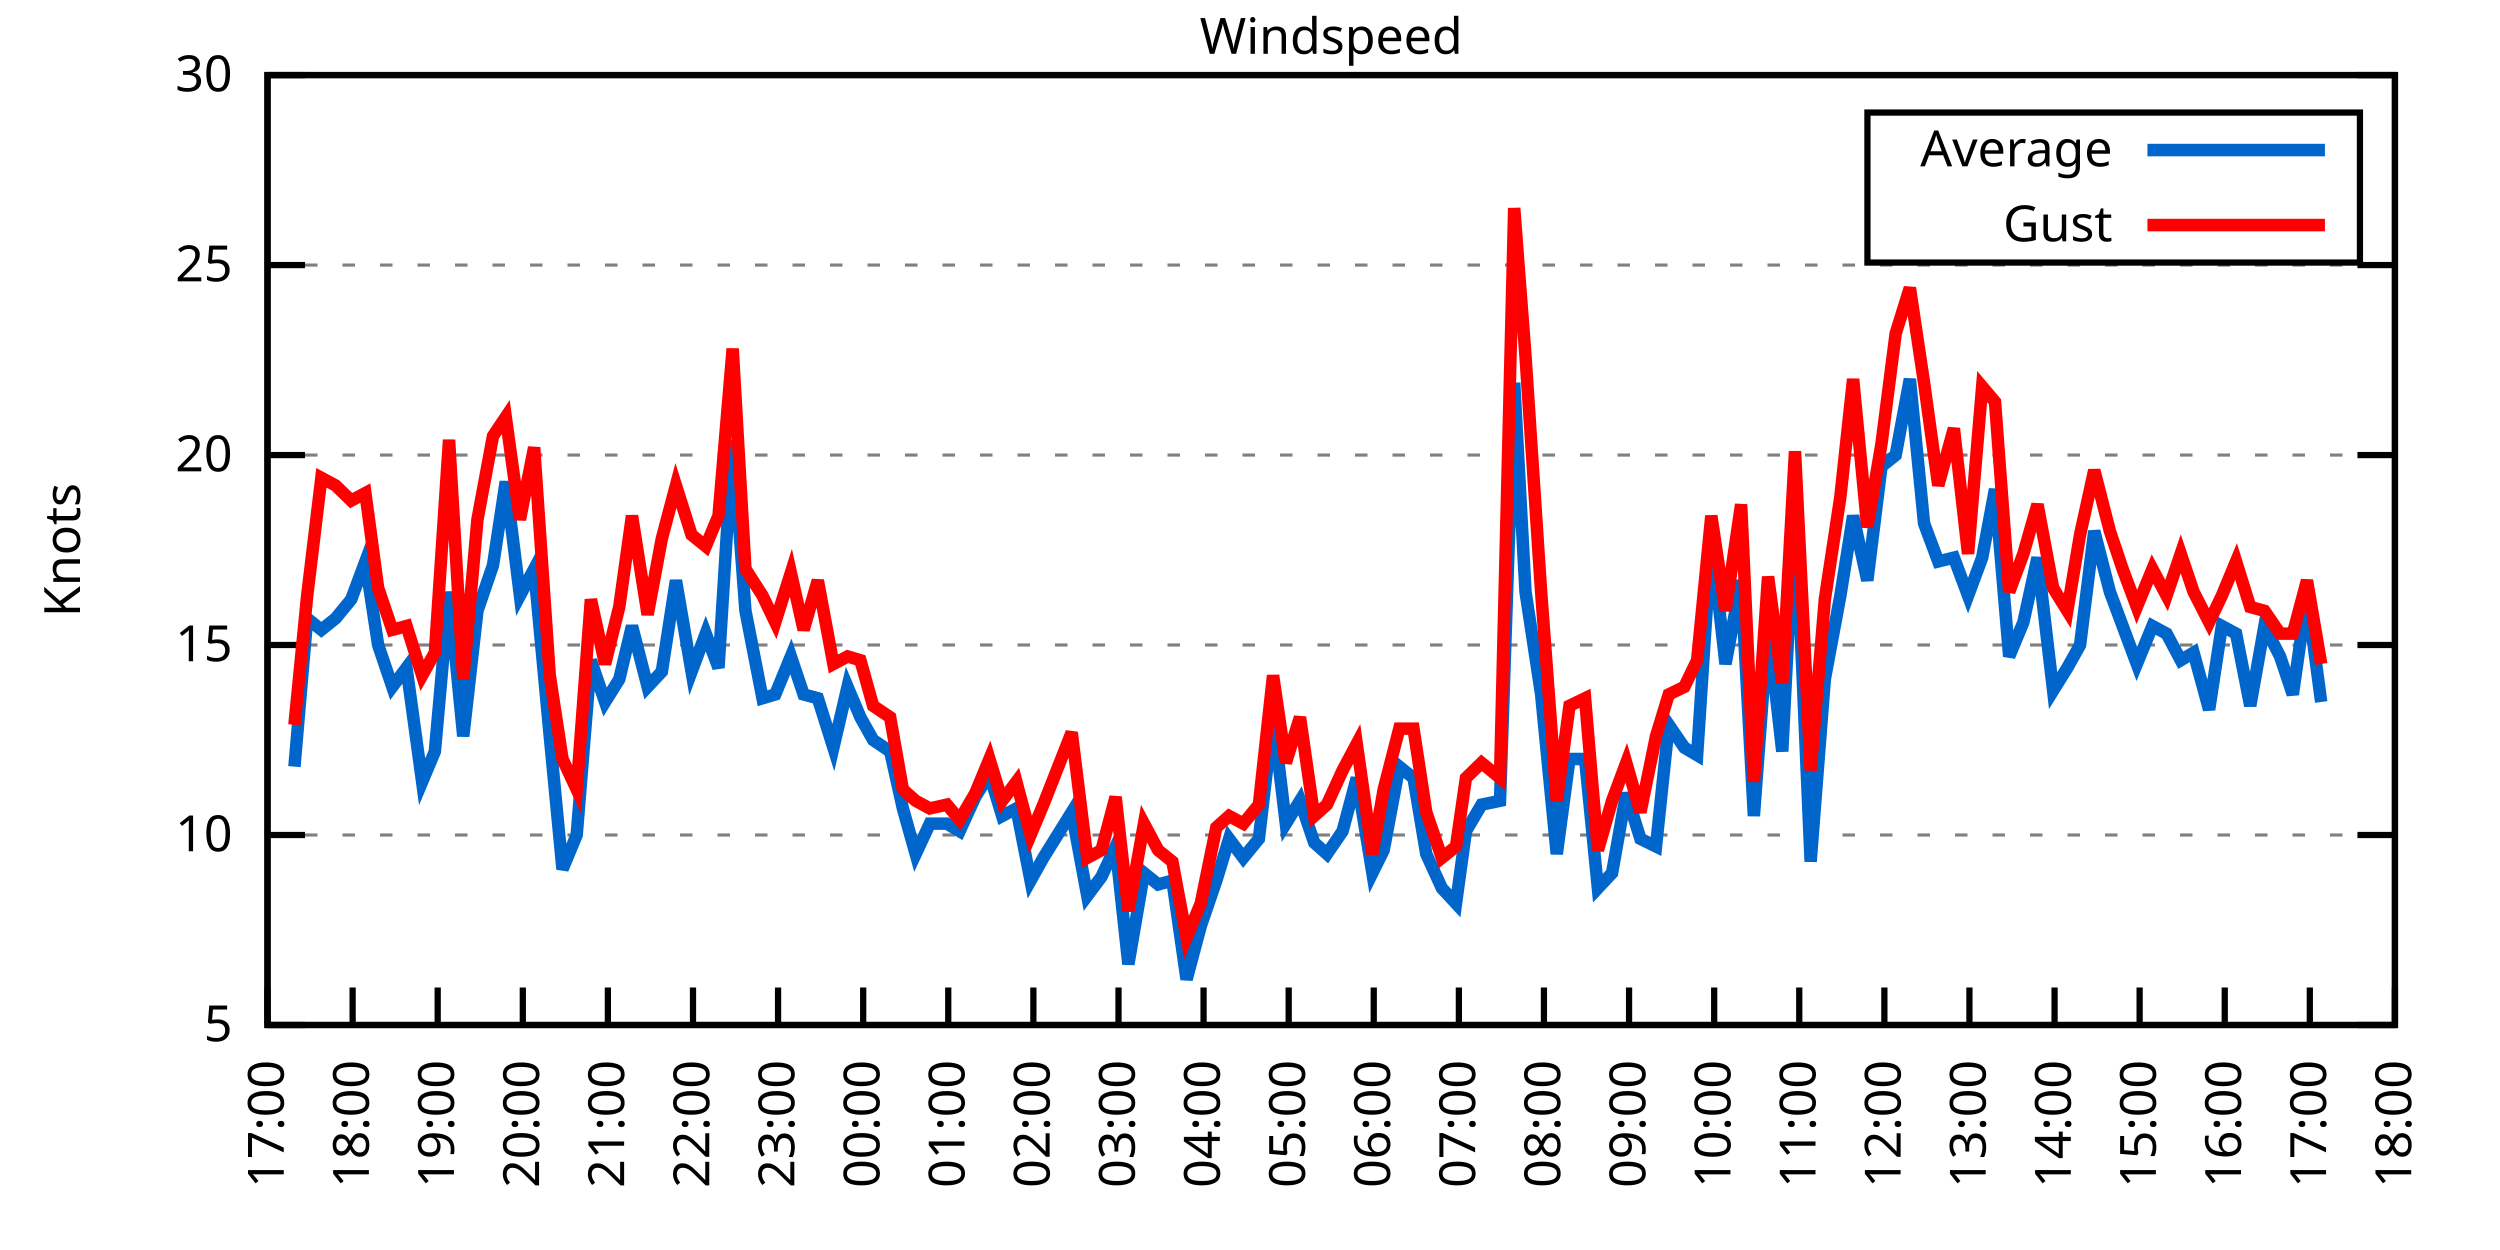
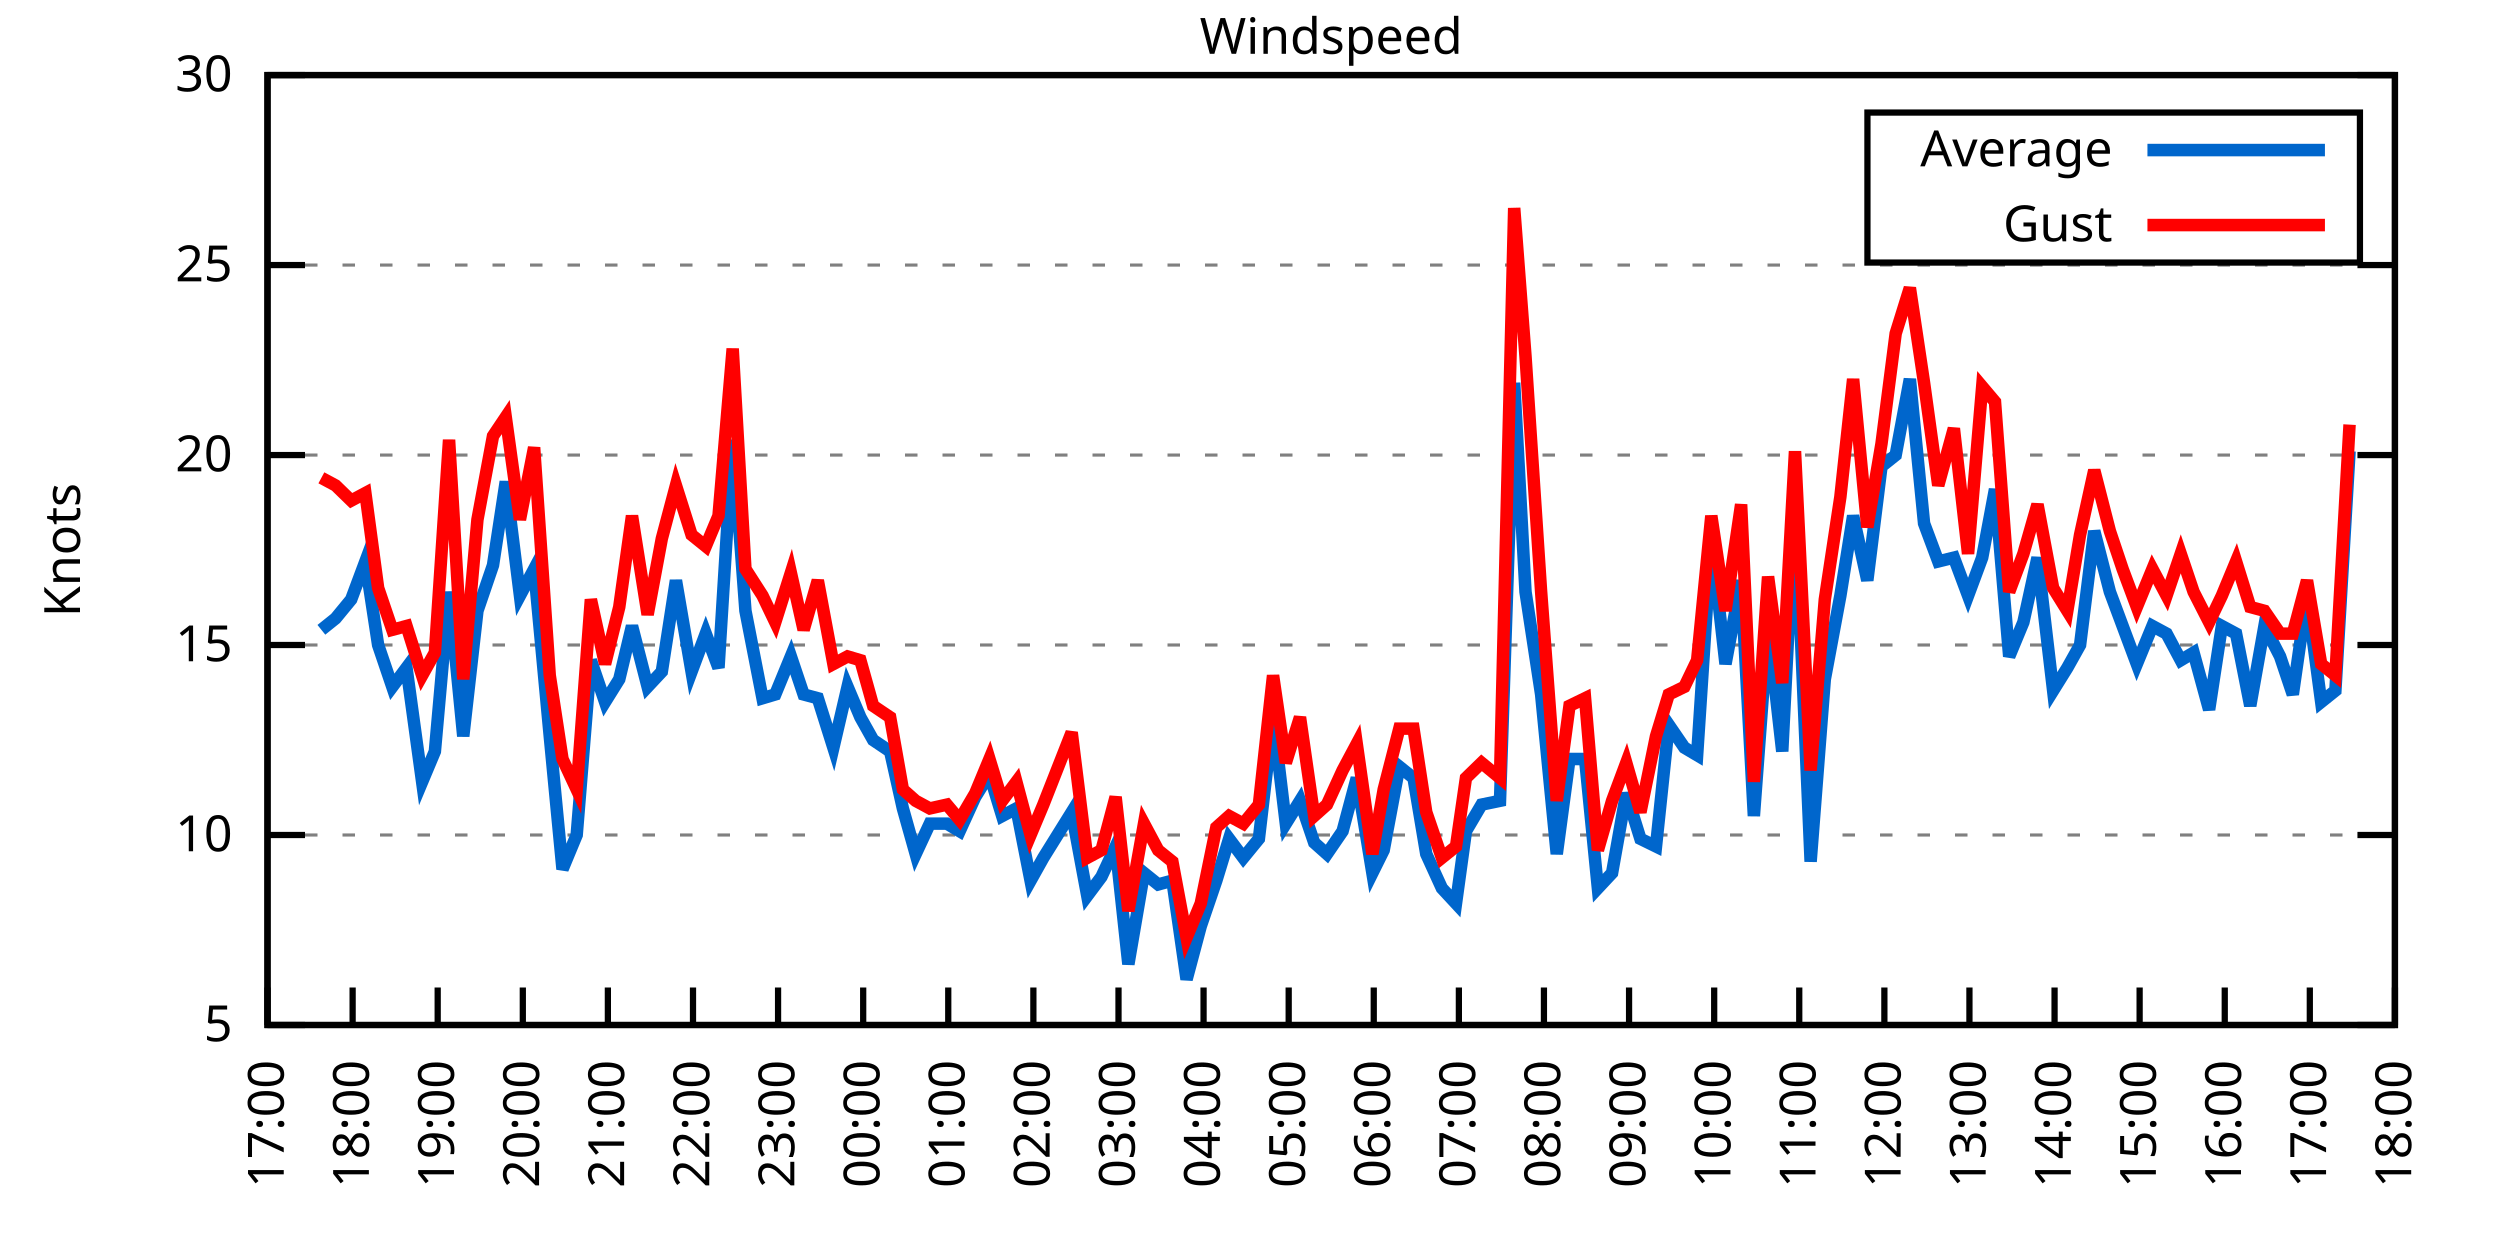
<svg xmlns="http://www.w3.org/2000/svg" xmlns:xlink="http://www.w3.org/1999/xlink" width="400" height="200" viewBox="0 0 400 200">
  <g id="gnuplot_canvas">
    <rect x="0" y="0" width="400" height="200" fill="none" />
    <defs>
      <circle id="gpDot" r="0.5" stroke-width="0.5" stroke="currentColor" />
      <path id="gpPt0" stroke-width="0.333" stroke="currentColor" d="M-1,0 h2 M0,-1 v2" />
      <path id="gpPt1" stroke-width="0.333" stroke="currentColor" d="M-1,-1 L1,1 M1,-1 L-1,1" />
      <path id="gpPt2" stroke-width="0.333" stroke="currentColor" d="M-1,0 L1,0 M0,-1 L0,1 M-1,-1 L1,1 M-1,1 L1,-1" />
      <rect id="gpPt3" stroke-width="0.333" stroke="currentColor" x="-1" y="-1" width="2" height="2" />
      <rect id="gpPt4" stroke-width="0.333" stroke="currentColor" fill="currentColor" x="-1" y="-1" width="2" height="2" />
      <circle id="gpPt5" stroke-width="0.333" stroke="currentColor" cx="0" cy="0" r="1" />
      <use xlink:href="#gpPt5" id="gpPt6" fill="currentColor" stroke="none" />
      <path id="gpPt7" stroke-width="0.333" stroke="currentColor" d="M0,-1.33 L-1.33,0.67 L1.33,0.67 z" />
      <use xlink:href="#gpPt7" id="gpPt8" fill="currentColor" stroke="none" />
      <use xlink:href="#gpPt7" id="gpPt9" stroke="currentColor" transform="rotate(180)" />
      <use xlink:href="#gpPt9" id="gpPt10" fill="currentColor" stroke="none" />
      <use xlink:href="#gpPt3" id="gpPt11" stroke="currentColor" transform="rotate(45)" />
      <use xlink:href="#gpPt11" id="gpPt12" fill="currentColor" stroke="none" />
      <path id="gpPt13" stroke-width="0.333" stroke="currentColor" d="M0,1.330 L1.265,0.411 L0.782,-1.067 L-0.782,-1.076 L-1.265,0.411 z" />
      <use xlink:href="#gpPt13" id="gpPt14" fill="currentColor" stroke="none" />
      <filter id="textbox" filterUnits="objectBoundingBox" x="0" y="0" height="1" width="1">
        <feFlood flood-color="white" flood-opacity="1" result="bgnd" />
        <feComposite in="SourceGraphic" in2="bgnd" operator="atop" />
      </filter>
      <filter id="greybox" filterUnits="objectBoundingBox" x="0" y="0" height="1" width="1">
        <feFlood flood-color="lightgrey" flood-opacity="1" result="grey" />
        <feComposite in="SourceGraphic" in2="grey" operator="atop" />
      </filter>
    </defs>
    <g fill="none" color="white" stroke="currentColor" stroke-width="1.00" stroke-linecap="butt" stroke-linejoin="miter">
</g>
    <g fill="none" color="black" stroke="currentColor" stroke-width="1.00" stroke-linecap="butt" stroke-linejoin="miter">
      <g stroke="none" shape-rendering="crispEdges">
        <polygon fill="rgb(255, 255, 255)" points="42.80,164.00 383.18,164.00 383.18,12.02 42.80,12.02 " />
      </g>
    </g>
    <g fill="none" color="black" stroke="currentColor" stroke-width="1.00" stroke-linecap="butt" stroke-linejoin="miter">
</g>
    <g fill="none" color="black" stroke="black" stroke-width="0.50" stroke-linecap="butt" stroke-linejoin="miter">
</g>
    <g fill="none" color="gray" stroke="currentColor" stroke-width="0.50" stroke-linecap="butt" stroke-linejoin="miter">
      <path stroke="gray" stroke-dasharray="2,4" class="gridline" d="M42.80,164.00 L383.19,164.00  " />
    </g>
    <g fill="none" color="gray" stroke="gray" stroke-width="1.00" stroke-linecap="butt" stroke-linejoin="miter">
</g>
    <g fill="none" color="black" stroke="currentColor" stroke-width="1.00" stroke-linecap="butt" stroke-linejoin="miter">
      <path stroke="black" d="M42.80,164.00 L48.80,164.00 M383.19,164.00 L377.19,164.00  " />
      <g transform="translate(37.20,166.60)" stroke="none" fill="black" font-family="Sans" font-size="8.00" text-anchor="end">
        <text>
          <tspan font-family="Sans"> 5</tspan>
        </text>
      </g>
    </g>
    <g fill="none" color="black" stroke="currentColor" stroke-width="1.00" stroke-linecap="butt" stroke-linejoin="miter">
</g>
    <g fill="none" color="black" stroke="black" stroke-width="0.50" stroke-linecap="butt" stroke-linejoin="miter">
</g>
    <g fill="none" color="gray" stroke="currentColor" stroke-width="0.50" stroke-linecap="butt" stroke-linejoin="miter">
      <path stroke="gray" stroke-dasharray="2,4" class="gridline" d="M42.80,133.60 L383.19,133.60  " />
    </g>
    <g fill="none" color="gray" stroke="gray" stroke-width="1.00" stroke-linecap="butt" stroke-linejoin="miter">
</g>
    <g fill="none" color="black" stroke="currentColor" stroke-width="1.00" stroke-linecap="butt" stroke-linejoin="miter">
      <path stroke="black" d="M42.80,133.60 L48.80,133.60 M383.19,133.60 L377.19,133.60  " />
      <g transform="translate(37.20,136.20)" stroke="none" fill="black" font-family="Sans" font-size="8.00" text-anchor="end">
        <text>
          <tspan font-family="Sans"> 10</tspan>
        </text>
      </g>
    </g>
    <g fill="none" color="black" stroke="currentColor" stroke-width="1.00" stroke-linecap="butt" stroke-linejoin="miter">
</g>
    <g fill="none" color="black" stroke="black" stroke-width="0.50" stroke-linecap="butt" stroke-linejoin="miter">
</g>
    <g fill="none" color="gray" stroke="currentColor" stroke-width="0.50" stroke-linecap="butt" stroke-linejoin="miter">
      <path stroke="gray" stroke-dasharray="2,4" class="gridline" d="M42.80,103.20 L383.19,103.20  " />
    </g>
    <g fill="none" color="gray" stroke="gray" stroke-width="1.00" stroke-linecap="butt" stroke-linejoin="miter">
</g>
    <g fill="none" color="black" stroke="currentColor" stroke-width="1.00" stroke-linecap="butt" stroke-linejoin="miter">
      <path stroke="black" d="M42.80,103.20 L48.80,103.20 M383.19,103.20 L377.19,103.20  " />
      <g transform="translate(37.20,105.80)" stroke="none" fill="black" font-family="Sans" font-size="8.00" text-anchor="end">
        <text>
          <tspan font-family="Sans"> 15</tspan>
        </text>
      </g>
    </g>
    <g fill="none" color="black" stroke="currentColor" stroke-width="1.00" stroke-linecap="butt" stroke-linejoin="miter">
</g>
    <g fill="none" color="black" stroke="black" stroke-width="0.50" stroke-linecap="butt" stroke-linejoin="miter">
</g>
    <g fill="none" color="gray" stroke="currentColor" stroke-width="0.50" stroke-linecap="butt" stroke-linejoin="miter">
      <path stroke="gray" stroke-dasharray="2,4" class="gridline" d="M42.80,72.81 L383.19,72.81  " />
    </g>
    <g fill="none" color="gray" stroke="gray" stroke-width="1.00" stroke-linecap="butt" stroke-linejoin="miter">
</g>
    <g fill="none" color="black" stroke="currentColor" stroke-width="1.00" stroke-linecap="butt" stroke-linejoin="miter">
      <path stroke="black" d="M42.80,72.81 L48.80,72.81 M383.19,72.81 L377.19,72.81  " />
      <g transform="translate(37.20,75.41)" stroke="none" fill="black" font-family="Sans" font-size="8.00" text-anchor="end">
        <text>
          <tspan font-family="Sans"> 20</tspan>
        </text>
      </g>
    </g>
    <g fill="none" color="black" stroke="currentColor" stroke-width="1.00" stroke-linecap="butt" stroke-linejoin="miter">
</g>
    <g fill="none" color="black" stroke="black" stroke-width="0.50" stroke-linecap="butt" stroke-linejoin="miter">
</g>
    <g fill="none" color="gray" stroke="currentColor" stroke-width="0.50" stroke-linecap="butt" stroke-linejoin="miter">
      <path stroke="gray" stroke-dasharray="2,4" class="gridline" d="M42.80,42.41 L383.19,42.41  " />
    </g>
    <g fill="none" color="gray" stroke="gray" stroke-width="1.00" stroke-linecap="butt" stroke-linejoin="miter">
</g>
    <g fill="none" color="black" stroke="currentColor" stroke-width="1.00" stroke-linecap="butt" stroke-linejoin="miter">
      <path stroke="black" d="M42.80,42.41 L48.80,42.41 M383.19,42.41 L377.19,42.41  " />
      <g transform="translate(37.20,45.01)" stroke="none" fill="black" font-family="Sans" font-size="8.00" text-anchor="end">
        <text>
          <tspan font-family="Sans"> 25</tspan>
        </text>
      </g>
    </g>
    <g fill="none" color="black" stroke="currentColor" stroke-width="1.00" stroke-linecap="butt" stroke-linejoin="miter">
</g>
    <g fill="none" color="black" stroke="black" stroke-width="0.50" stroke-linecap="butt" stroke-linejoin="miter">
</g>
    <g fill="none" color="gray" stroke="currentColor" stroke-width="0.50" stroke-linecap="butt" stroke-linejoin="miter">
      <path stroke="gray" stroke-dasharray="2,4" class="gridline" d="M42.80,12.01 L383.19,12.01  " />
    </g>
    <g fill="none" color="gray" stroke="gray" stroke-width="1.00" stroke-linecap="butt" stroke-linejoin="miter">
</g>
    <g fill="none" color="black" stroke="currentColor" stroke-width="1.00" stroke-linecap="butt" stroke-linejoin="miter">
      <path stroke="black" d="M42.80,12.01 L48.80,12.01 M383.19,12.01 L377.19,12.01  " />
      <g transform="translate(37.20,14.61)" stroke="none" fill="black" font-family="Sans" font-size="8.00" text-anchor="end">
        <text>
          <tspan font-family="Sans"> 30</tspan>
        </text>
      </g>
    </g>
    <g fill="none" color="black" stroke="currentColor" stroke-width="1.00" stroke-linecap="butt" stroke-linejoin="miter">
      <path stroke="black" d="M42.80,164.00 L42.80,158.00  " />
      <g transform="translate(45.40,169.60) rotate(270.00)" stroke="none" fill="black" font-family="Sans" font-size="8.00" text-anchor="end">
        <text>
          <tspan font-family="Sans">17:00</tspan>
        </text>
      </g>
    </g>
    <g fill="none" color="black" stroke="currentColor" stroke-width="1.00" stroke-linecap="butt" stroke-linejoin="miter">
      <path stroke="black" d="M56.42,164.00 L56.42,158.00  " />
      <g transform="translate(59.02,169.60) rotate(270.00)" stroke="none" fill="black" font-family="Sans" font-size="8.00" text-anchor="end">
        <text>
          <tspan font-family="Sans">18:00</tspan>
        </text>
      </g>
    </g>
    <g fill="none" color="black" stroke="currentColor" stroke-width="1.00" stroke-linecap="butt" stroke-linejoin="miter">
      <path stroke="black" d="M70.03,164.00 L70.03,158.00  " />
      <g transform="translate(72.63,169.60) rotate(270.00)" stroke="none" fill="black" font-family="Sans" font-size="8.00" text-anchor="end">
        <text>
          <tspan font-family="Sans">19:00</tspan>
        </text>
      </g>
    </g>
    <g fill="none" color="black" stroke="currentColor" stroke-width="1.00" stroke-linecap="butt" stroke-linejoin="miter">
      <path stroke="black" d="M83.65,164.00 L83.65,158.00  " />
      <g transform="translate(86.25,169.60) rotate(270.00)" stroke="none" fill="black" font-family="Sans" font-size="8.00" text-anchor="end">
        <text>
          <tspan font-family="Sans">20:00</tspan>
        </text>
      </g>
    </g>
    <g fill="none" color="black" stroke="currentColor" stroke-width="1.00" stroke-linecap="butt" stroke-linejoin="miter">
      <path stroke="black" d="M97.26,164.00 L97.26,158.00  " />
      <g transform="translate(99.86,169.60) rotate(270.00)" stroke="none" fill="black" font-family="Sans" font-size="8.00" text-anchor="end">
        <text>
          <tspan font-family="Sans">21:00</tspan>
        </text>
      </g>
    </g>
    <g fill="none" color="black" stroke="currentColor" stroke-width="1.00" stroke-linecap="butt" stroke-linejoin="miter">
      <path stroke="black" d="M110.88,164.00 L110.88,158.00  " />
      <g transform="translate(113.48,169.60) rotate(270.00)" stroke="none" fill="black" font-family="Sans" font-size="8.00" text-anchor="end">
        <text>
          <tspan font-family="Sans">22:00</tspan>
        </text>
      </g>
    </g>
    <g fill="none" color="black" stroke="currentColor" stroke-width="1.00" stroke-linecap="butt" stroke-linejoin="miter">
      <path stroke="black" d="M124.49,164.00 L124.49,158.00  " />
      <g transform="translate(127.09,169.60) rotate(270.00)" stroke="none" fill="black" font-family="Sans" font-size="8.00" text-anchor="end">
        <text>
          <tspan font-family="Sans">23:00</tspan>
        </text>
      </g>
    </g>
    <g fill="none" color="black" stroke="currentColor" stroke-width="1.00" stroke-linecap="butt" stroke-linejoin="miter">
      <path stroke="black" d="M138.11,164.00 L138.11,158.00  " />
      <g transform="translate(140.71,169.60) rotate(270.00)" stroke="none" fill="black" font-family="Sans" font-size="8.00" text-anchor="end">
        <text>
          <tspan font-family="Sans">00:00</tspan>
        </text>
      </g>
    </g>
    <g fill="none" color="black" stroke="currentColor" stroke-width="1.00" stroke-linecap="butt" stroke-linejoin="miter">
      <path stroke="black" d="M151.72,164.00 L151.72,158.00  " />
      <g transform="translate(154.32,169.60) rotate(270.00)" stroke="none" fill="black" font-family="Sans" font-size="8.00" text-anchor="end">
        <text>
          <tspan font-family="Sans">01:00</tspan>
        </text>
      </g>
    </g>
    <g fill="none" color="black" stroke="currentColor" stroke-width="1.00" stroke-linecap="butt" stroke-linejoin="miter">
      <path stroke="black" d="M165.34,164.00 L165.34,158.00  " />
      <g transform="translate(167.94,169.60) rotate(270.00)" stroke="none" fill="black" font-family="Sans" font-size="8.00" text-anchor="end">
        <text>
          <tspan font-family="Sans">02:00</tspan>
        </text>
      </g>
    </g>
    <g fill="none" color="black" stroke="currentColor" stroke-width="1.00" stroke-linecap="butt" stroke-linejoin="miter">
      <path stroke="black" d="M178.96,164.00 L178.96,158.00  " />
      <g transform="translate(181.56,169.60) rotate(270.00)" stroke="none" fill="black" font-family="Sans" font-size="8.00" text-anchor="end">
        <text>
          <tspan font-family="Sans">03:00</tspan>
        </text>
      </g>
    </g>
    <g fill="none" color="black" stroke="currentColor" stroke-width="1.00" stroke-linecap="butt" stroke-linejoin="miter">
      <path stroke="black" d="M192.57,164.00 L192.57,158.00  " />
      <g transform="translate(195.17,169.60) rotate(270.00)" stroke="none" fill="black" font-family="Sans" font-size="8.00" text-anchor="end">
        <text>
          <tspan font-family="Sans">04:00</tspan>
        </text>
      </g>
    </g>
    <g fill="none" color="black" stroke="currentColor" stroke-width="1.00" stroke-linecap="butt" stroke-linejoin="miter">
      <path stroke="black" d="M206.19,164.00 L206.19,158.00  " />
      <g transform="translate(208.79,169.60) rotate(270.00)" stroke="none" fill="black" font-family="Sans" font-size="8.00" text-anchor="end">
        <text>
          <tspan font-family="Sans">05:00</tspan>
        </text>
      </g>
    </g>
    <g fill="none" color="black" stroke="currentColor" stroke-width="1.00" stroke-linecap="butt" stroke-linejoin="miter">
      <path stroke="black" d="M219.80,164.00 L219.80,158.00  " />
      <g transform="translate(222.40,169.60) rotate(270.00)" stroke="none" fill="black" font-family="Sans" font-size="8.00" text-anchor="end">
        <text>
          <tspan font-family="Sans">06:00</tspan>
        </text>
      </g>
    </g>
    <g fill="none" color="black" stroke="currentColor" stroke-width="1.00" stroke-linecap="butt" stroke-linejoin="miter">
      <path stroke="black" d="M233.42,164.00 L233.42,158.00  " />
      <g transform="translate(236.02,169.60) rotate(270.00)" stroke="none" fill="black" font-family="Sans" font-size="8.00" text-anchor="end">
        <text>
          <tspan font-family="Sans">07:00</tspan>
        </text>
      </g>
    </g>
    <g fill="none" color="black" stroke="currentColor" stroke-width="1.00" stroke-linecap="butt" stroke-linejoin="miter">
      <path stroke="black" d="M247.03,164.00 L247.03,158.00  " />
      <g transform="translate(249.63,169.60) rotate(270.00)" stroke="none" fill="black" font-family="Sans" font-size="8.00" text-anchor="end">
        <text>
          <tspan font-family="Sans">08:00</tspan>
        </text>
      </g>
    </g>
    <g fill="none" color="black" stroke="currentColor" stroke-width="1.00" stroke-linecap="butt" stroke-linejoin="miter">
      <path stroke="black" d="M260.65,164.00 L260.65,158.00  " />
      <g transform="translate(263.25,169.60) rotate(270.00)" stroke="none" fill="black" font-family="Sans" font-size="8.00" text-anchor="end">
        <text>
          <tspan font-family="Sans">09:00</tspan>
        </text>
      </g>
    </g>
    <g fill="none" color="black" stroke="currentColor" stroke-width="1.00" stroke-linecap="butt" stroke-linejoin="miter">
      <path stroke="black" d="M274.27,164.00 L274.27,158.00  " />
      <g transform="translate(276.87,169.60) rotate(270.00)" stroke="none" fill="black" font-family="Sans" font-size="8.00" text-anchor="end">
        <text>
          <tspan font-family="Sans">10:00</tspan>
        </text>
      </g>
    </g>
    <g fill="none" color="black" stroke="currentColor" stroke-width="1.00" stroke-linecap="butt" stroke-linejoin="miter">
      <path stroke="black" d="M287.88,164.00 L287.88,158.00  " />
      <g transform="translate(290.48,169.60) rotate(270.00)" stroke="none" fill="black" font-family="Sans" font-size="8.00" text-anchor="end">
        <text>
          <tspan font-family="Sans">11:00</tspan>
        </text>
      </g>
    </g>
    <g fill="none" color="black" stroke="currentColor" stroke-width="1.00" stroke-linecap="butt" stroke-linejoin="miter">
      <path stroke="black" d="M301.50,164.00 L301.50,158.00  " />
      <g transform="translate(304.10,169.60) rotate(270.00)" stroke="none" fill="black" font-family="Sans" font-size="8.00" text-anchor="end">
        <text>
          <tspan font-family="Sans">12:00</tspan>
        </text>
      </g>
    </g>
    <g fill="none" color="black" stroke="currentColor" stroke-width="1.00" stroke-linecap="butt" stroke-linejoin="miter">
      <path stroke="black" d="M315.11,164.00 L315.11,158.00  " />
      <g transform="translate(317.71,169.60) rotate(270.00)" stroke="none" fill="black" font-family="Sans" font-size="8.00" text-anchor="end">
        <text>
          <tspan font-family="Sans">13:00</tspan>
        </text>
      </g>
    </g>
    <g fill="none" color="black" stroke="currentColor" stroke-width="1.00" stroke-linecap="butt" stroke-linejoin="miter">
      <path stroke="black" d="M328.73,164.00 L328.73,158.00  " />
      <g transform="translate(331.33,169.60) rotate(270.00)" stroke="none" fill="black" font-family="Sans" font-size="8.00" text-anchor="end">
        <text>
          <tspan font-family="Sans">14:00</tspan>
        </text>
      </g>
    </g>
    <g fill="none" color="black" stroke="currentColor" stroke-width="1.00" stroke-linecap="butt" stroke-linejoin="miter">
      <path stroke="black" d="M342.34,164.00 L342.34,158.00  " />
      <g transform="translate(344.94,169.60) rotate(270.00)" stroke="none" fill="black" font-family="Sans" font-size="8.00" text-anchor="end">
        <text>
          <tspan font-family="Sans">15:00</tspan>
        </text>
      </g>
    </g>
    <g fill="none" color="black" stroke="currentColor" stroke-width="1.00" stroke-linecap="butt" stroke-linejoin="miter">
      <path stroke="black" d="M355.96,164.00 L355.96,158.00  " />
      <g transform="translate(358.56,169.60) rotate(270.00)" stroke="none" fill="black" font-family="Sans" font-size="8.00" text-anchor="end">
        <text>
          <tspan font-family="Sans">16:00</tspan>
        </text>
      </g>
    </g>
    <g fill="none" color="black" stroke="currentColor" stroke-width="1.00" stroke-linecap="butt" stroke-linejoin="miter">
      <path stroke="black" d="M369.57,164.00 L369.57,158.00  " />
      <g transform="translate(372.17,169.60) rotate(270.00)" stroke="none" fill="black" font-family="Sans" font-size="8.00" text-anchor="end">
        <text>
          <tspan font-family="Sans">17:00</tspan>
        </text>
      </g>
    </g>
    <g fill="none" color="black" stroke="currentColor" stroke-width="1.00" stroke-linecap="butt" stroke-linejoin="miter">
      <path stroke="black" d="M383.19,164.00 L383.19,158.00  " />
      <g transform="translate(385.79,169.60) rotate(270.00)" stroke="none" fill="black" font-family="Sans" font-size="8.00" text-anchor="end">
        <text>
          <tspan font-family="Sans">18:00</tspan>
        </text>
      </g>
    </g>
    <g fill="none" color="black" stroke="currentColor" stroke-width="1.00" stroke-linecap="butt" stroke-linejoin="miter">
</g>
    <g fill="none" color="black" stroke="currentColor" stroke-width="1.00" stroke-linecap="butt" stroke-linejoin="miter">
      <path stroke="black" d="M42.80,12.01 L42.80,164.00 L383.19,164.00 L383.19,12.01 L42.80,12.01 Z  " />
    </g>
    <g fill="none" color="black" stroke="currentColor" stroke-width="1.00" stroke-linecap="butt" stroke-linejoin="miter">
</g>
    <g fill="none" color="black" stroke="currentColor" stroke-width="1.00" stroke-linecap="butt" stroke-linejoin="miter">
      <path stroke="black" d="M298.79,42.01 L298.79,18.01 L377.59,18.01 L377.59,42.01 L298.79,42.01 Z  " />
    </g>
    <g id="Windspeed_plot_1">
      <g fill="none" color="white" stroke="black" stroke-width="2.00" stroke-linecap="butt" stroke-linejoin="miter">
</g>
      <g fill="none" color="black" stroke="currentColor" stroke-width="2.00" stroke-linecap="butt" stroke-linejoin="miter">
        <g transform="translate(337.99,26.61)" stroke="none" fill="black" font-family="Sans" font-size="8.00" text-anchor="end">
          <text>
            <tspan font-family="Sans">Average</tspan>
          </text>
        </g>
      </g>
      <g fill="none" color="black" stroke="currentColor" stroke-width="2.00" stroke-linecap="butt" stroke-linejoin="miter">
-         <path stroke="rgb(  0, 102, 204)" d="M343.59,24.01 L371.99,24.01 M47.11,122.66 L49.15,98.95 L51.42,100.77 L53.69,98.95 L56.19,95.91 L58.46,89.83   L60.50,103.20 L62.77,109.89 L65.04,106.85 L67.54,125.09 L69.58,120.23 L71.85,94.69 L74.12,117.80 L76.39,97.73   L78.88,90.44 L80.92,77.06 L83.19,95.30 L85.46,91.04 L87.96,117.80 L90.00,139.07 L92.27,133.60 L94.54,105.64   L96.81,112.32 L99.08,108.68 L101.12,100.16 L103.62,109.89 L105.89,107.46 L108.15,92.87 L110.65,107.46 L112.92,101.38   L114.96,106.85 L117.23,70.37 L119.27,97.73 L122.00,111.72 L124.04,111.11 L126.54,105.03 L128.58,111.11 L130.85,111.72   L133.34,119.62 L135.61,109.89 L137.66,114.76 L139.70,118.40 L142.42,120.23 L144.46,129.35 L146.51,136.64 L148.77,131.78   L151.50,131.78 L153.54,132.99 L156.04,127.52 L158.31,123.87 L160.35,130.56 L162.62,129.35 L164.89,140.90 L166.93,137.25   L171.47,129.95 L173.96,143.33 L176.23,140.29 L178.50,135.43 L180.54,154.27 L183.04,139.68 L185.31,141.51 L187.58,140.90   L189.85,156.70 L192.12,148.19 L194.61,140.90 L196.66,134.21 L198.93,137.25 L201.42,134.21 L203.69,114.76 L205.73,131.78   L208.00,128.13 L210.27,134.82 L212.31,136.64 L214.81,132.99 L217.08,124.48 L219.58,139.68 L221.39,136.03 L223.89,122.66   L226.16,124.48 L228.20,136.64 L230.70,142.11 L232.96,144.55 L234.55,132.99 L237.05,128.74 L240.00,128.13 L242.27,61.25   L244.08,94.69 L246.58,111.11 L249.08,136.64 L251.12,121.44 L253.61,121.44 L255.66,142.11 L257.93,139.68 L260.20,126.91   L262.47,134.21 L264.96,135.43 L267.00,115.97 L269.50,119.62 L271.54,120.83 L273.81,86.18 L276.08,106.24 L278.58,92.87   L280.62,130.56 L282.89,100.16 L285.16,120.23 L287.20,80.10 L289.70,137.86 L291.97,108.68 L294.46,95.30 L296.50,82.53   L298.77,92.87 L301.04,74.63 L303.31,72.81 L305.58,60.65 L307.85,83.75 L310.12,89.83 L312.62,89.22 L314.89,95.30   L317.15,89.22 L319.20,78.28 L321.47,105.03 L323.74,99.56 L326.00,89.22 L328.50,110.50 L330.77,106.85 L332.81,103.20   L335.08,84.97 L337.58,94.69 L339.62,100.16 L341.89,106.24 L344.39,100.16 L346.65,101.38 L348.92,105.64 L350.97,104.42   L353.46,113.54 L355.50,100.16 L357.77,101.38 L360.04,112.93 L362.31,100.16 L364.81,105.03 L366.85,111.11 L369.12,95.30   L371.39,112.32  " />
+         <path stroke="rgb(  0, 102, 204)" d="M343.59,24.01 L371.99,24.01 M51.42,100.77 L53.69,98.95 L56.19,95.91 L58.46,89.83 L60.50,103.20 L62.77,109.89   L65.04,106.85 L67.54,125.09 L69.58,120.23 L71.85,94.69 L74.12,117.80 L76.39,97.73 L78.88,90.44 L80.92,77.06   L83.19,95.30 L85.46,91.04 L87.96,117.80 L90.00,139.07 L92.27,133.60 L94.54,105.64 L96.81,112.32 L99.08,108.68   L101.12,100.16 L103.62,109.89 L105.89,107.46 L108.15,92.87 L110.65,107.46 L112.92,101.38 L114.96,106.85 L117.23,70.37   L119.27,97.73 L122.00,111.72 L124.04,111.11 L126.54,105.03 L128.58,111.11 L130.85,111.72 L133.34,119.62 L135.61,109.89   L137.66,114.76 L139.70,118.40 L142.42,120.23 L144.46,129.35 L146.51,136.64 L148.77,131.78 L151.50,131.78 L153.54,132.99   L156.04,127.52 L158.31,123.87 L160.35,130.56 L162.62,129.35 L164.89,140.90 L166.93,137.25 L171.47,129.95 L173.96,143.33   L176.23,140.29 L178.50,135.43 L180.54,154.27 L183.04,139.68 L185.31,141.51 L187.58,140.90 L189.85,156.70 L192.12,148.19   L194.61,140.90 L196.66,134.21 L198.93,137.25 L201.42,134.21 L203.69,114.76 L205.73,131.78 L208.00,128.13 L210.27,134.82   L212.31,136.64 L214.81,132.99 L217.08,124.48 L219.58,139.68 L221.39,136.03 L223.89,122.66 L226.16,124.48 L228.20,136.64   L230.70,142.11 L232.96,144.55 L234.55,132.99 L237.05,128.74 L240.00,128.13 L242.27,61.25 L244.08,94.69 L246.58,111.11   L249.08,136.64 L251.12,121.44 L253.61,121.44 L255.66,142.11 L257.93,139.68 L260.20,126.91 L262.47,134.21 L264.96,135.43   L267.00,115.97 L269.50,119.62 L271.54,120.83 L273.81,86.18 L276.08,106.24 L278.58,92.87 L280.62,130.56 L282.89,100.16   L285.16,120.23 L287.20,80.10 L289.70,137.86 L291.97,108.68 L294.46,95.30 L296.50,82.53 L298.77,92.87 L301.04,74.63   L303.31,72.81 L305.58,60.65 L307.85,83.75 L310.12,89.83 L312.62,89.22 L314.89,95.30 L317.15,89.22 L319.20,78.28   L321.47,105.03 L323.74,99.56 L326.00,89.22 L328.50,110.50 L330.77,106.85 L332.81,103.20 L335.08,84.97 L337.58,94.69   L339.62,100.16 L341.89,106.24 L344.39,100.16 L346.65,101.38 L348.92,105.64 L350.97,104.42 L353.46,113.54 L355.50,100.16   L357.77,101.38 L360.04,112.93 L362.31,100.16 L364.81,105.03 L366.85,111.11 L369.12,95.30 L371.39,112.32 L373.66,110.50   L375.93,72.20  " />
      </g>
    </g>
    <g id="Windspeed_plot_2">
      <g fill="none" color="black" stroke="currentColor" stroke-width="2.00" stroke-linecap="butt" stroke-linejoin="miter">
        <g transform="translate(337.99,38.61)" stroke="none" fill="black" font-family="Sans" font-size="8.00" text-anchor="end">
          <text>
            <tspan font-family="Sans">Gust</tspan>
          </text>
        </g>
      </g>
      <g fill="none" color="black" stroke="currentColor" stroke-width="2.00" stroke-linecap="butt" stroke-linejoin="miter">
-         <path stroke="rgb(255,   0,   0)" d="M343.59,36.01 L371.99,36.01 M47.11,115.97 L49.15,95.30 L51.42,76.45 L53.69,77.67 L56.19,80.10 L58.46,78.89   L60.50,94.08 L62.77,100.77 L65.04,100.16 L67.54,108.07 L69.58,104.42 L71.85,70.37 L74.12,108.68 L76.39,83.14   L78.88,69.77 L80.92,66.73 L83.19,83.14 L85.46,71.59 L87.96,108.07 L90.00,121.44 L92.27,126.31 L94.54,95.91   L96.81,106.24 L99.08,97.12 L101.12,82.53 L103.62,98.34 L105.89,86.18 L108.15,77.67 L110.65,85.57 L112.92,87.40   L114.96,82.53 L117.23,55.78 L119.27,91.04 L122.00,95.30 L124.04,99.56 L126.54,91.65 L128.58,100.77 L130.85,92.87   L133.34,106.24 L135.61,105.03 L137.66,105.64 L139.70,112.93 L142.42,114.76 L144.46,126.31 L146.51,128.13 L148.77,129.35   L151.50,128.74 L153.54,131.17 L156.04,126.91 L158.31,121.44 L160.35,128.13 L162.62,125.09 L164.89,133.60 L166.93,128.74   L171.47,117.19 L173.96,137.25 L176.23,136.03 L178.50,127.52 L180.54,145.76 L183.04,131.78 L185.31,136.03 L187.58,137.86   L189.85,150.02 L192.12,144.55 L194.61,132.39 L196.66,130.56 L198.93,131.78 L201.42,128.74 L203.69,108.07 L205.73,122.05   L208.00,114.76 L210.27,130.56 L212.31,128.74 L214.81,123.27 L217.08,119.01 L219.58,136.64 L221.39,126.31 L223.89,116.58   L226.16,116.58 L228.20,129.95 L230.70,137.25 L232.96,135.43 L234.55,124.48 L237.05,122.05 L240.00,124.48 L242.27,33.29   L244.08,57.00 L246.58,94.69 L249.08,128.13 L251.12,112.93 L253.61,111.72 L255.66,136.03 L257.93,128.13 L260.20,122.05   L262.47,129.95 L264.96,117.80 L267.00,111.11 L269.50,109.89 L271.54,105.64 L273.81,82.53 L276.08,97.73 L278.58,80.71   L280.62,125.09 L282.89,92.26 L285.16,109.28 L287.20,72.20 L289.70,123.27 L291.97,95.91 L294.46,79.49 L296.50,60.65   L298.77,84.36 L301.04,70.98 L303.31,53.35 L305.58,46.06 L307.85,61.25 L310.12,77.67 L312.62,68.55 L314.89,88.61   L317.15,61.86 L319.20,64.29 L321.47,94.69 L323.74,88.61 L326.00,80.71 L328.50,94.08 L330.77,97.73 L332.81,85.57   L335.08,75.24 L337.58,84.97 L339.62,91.04 L341.89,97.12 L344.39,91.04 L346.65,95.30 L348.92,88.61 L350.97,94.69   L353.46,99.56 L355.50,95.30 L357.77,89.83 L360.04,97.12 L362.31,97.73 L364.81,101.38 L366.85,101.38 L369.12,92.87   L371.39,106.24  " />
+         <path stroke="rgb(255,   0,   0)" d="M343.59,36.01 L371.99,36.01 M51.42,76.45 L53.69,77.67 L56.19,80.10 L58.46,78.89 L60.50,94.08 L62.77,100.77   L65.04,100.16 L67.54,108.07 L69.58,104.42 L71.85,70.37 L74.12,108.68 L76.39,83.14 L78.88,69.77 L80.92,66.73   L83.19,83.14 L85.46,71.59 L87.96,108.07 L90.00,121.44 L92.27,126.31 L94.54,95.91 L96.81,106.24 L99.08,97.12   L101.12,82.53 L103.62,98.34 L105.89,86.18 L108.15,77.67 L110.65,85.57 L112.92,87.40 L114.96,82.53 L117.23,55.78   L119.27,91.04 L122.00,95.30 L124.04,99.56 L126.54,91.65 L128.58,100.77 L130.85,92.87 L133.34,106.24 L135.61,105.03   L137.66,105.64 L139.70,112.93 L142.42,114.76 L144.46,126.31 L146.51,128.13 L148.77,129.35 L151.50,128.74 L153.54,131.17   L156.04,126.91 L158.31,121.44 L160.35,128.13 L162.62,125.09 L164.89,133.60 L166.93,128.74 L171.47,117.19 L173.96,137.25   L176.23,136.03 L178.50,127.52 L180.54,145.76 L183.04,131.78 L185.31,136.03 L187.58,137.86 L189.85,150.02 L192.12,144.55   L194.61,132.39 L196.66,130.56 L198.93,131.78 L201.42,128.74 L203.69,108.07 L205.73,122.05 L208.00,114.76 L210.27,130.56   L212.31,128.74 L214.81,123.27 L217.08,119.01 L219.58,136.64 L221.39,126.31 L223.89,116.58 L226.16,116.58 L228.20,129.95   L230.70,137.25 L232.96,135.43 L234.55,124.48 L237.05,122.05 L240.00,124.48 L242.27,33.29 L244.08,57.00 L246.58,94.69   L249.08,128.13 L251.12,112.93 L253.61,111.72 L255.66,136.03 L257.93,128.13 L260.20,122.05 L262.47,129.95 L264.96,117.80   L267.00,111.11 L269.50,109.89 L271.54,105.64 L273.81,82.53 L276.08,97.73 L278.58,80.71 L280.62,125.09 L282.89,92.26   L285.16,109.28 L287.20,72.20 L289.70,123.27 L291.97,95.91 L294.46,79.49 L296.50,60.65 L298.77,84.36 L301.04,70.98   L303.31,53.35 L305.58,46.06 L307.85,61.25 L310.12,77.67 L312.62,68.55 L314.89,88.61 L317.15,61.86 L319.20,64.29   L321.47,94.69 L323.74,88.61 L326.00,80.71 L328.50,94.08 L330.77,97.73 L332.81,85.57 L335.08,75.24 L337.58,84.97   L339.62,91.04 L341.89,97.12 L344.39,91.04 L346.65,95.30 L348.92,88.61 L350.97,94.69 L353.46,99.56 L355.50,95.30   L357.77,89.83 L360.04,97.12 L362.31,97.73 L364.81,101.38 L366.85,101.38 L369.12,92.87 L371.39,106.24 L373.66,108.07   L375.93,67.94  " />
      </g>
    </g>
    <g fill="none" color="black" stroke="currentColor" stroke-width="2.00" stroke-linecap="butt" stroke-linejoin="miter">
</g>
    <g fill="none" color="black" stroke="black" stroke-width="1.00" stroke-linecap="butt" stroke-linejoin="miter">
</g>
    <g fill="none" color="black" stroke="currentColor" stroke-width="1.00" stroke-linecap="butt" stroke-linejoin="miter">
      <path stroke="black" d="M42.80,12.01 L42.80,164.00 L383.19,164.00 L383.19,12.01 L42.80,12.01 Z  " />
      <g transform="translate(12.80,88.01) rotate(270.00)" stroke="none" fill="black" font-family="Sans" font-size="8.00" text-anchor="middle">
        <text>
          <tspan font-family="Sans">Knots</tspan>
        </text>
      </g>
    </g>
    <g fill="none" color="black" stroke="currentColor" stroke-width="1.00" stroke-linecap="butt" stroke-linejoin="miter">
</g>
    <g fill="none" color="black" stroke="currentColor" stroke-width="1.00" stroke-linecap="butt" stroke-linejoin="miter">
      <g transform="translate(212.99,8.61)" stroke="none" fill="black" font-family="Sans" font-size="8.00" text-anchor="middle">
        <text>
          <tspan font-family="Sans">Windspeed</tspan>
        </text>
      </g>
    </g>
    <g fill="none" color="black" stroke="currentColor" stroke-width="1.00" stroke-linecap="butt" stroke-linejoin="miter">
</g>
  </g>
</svg>
